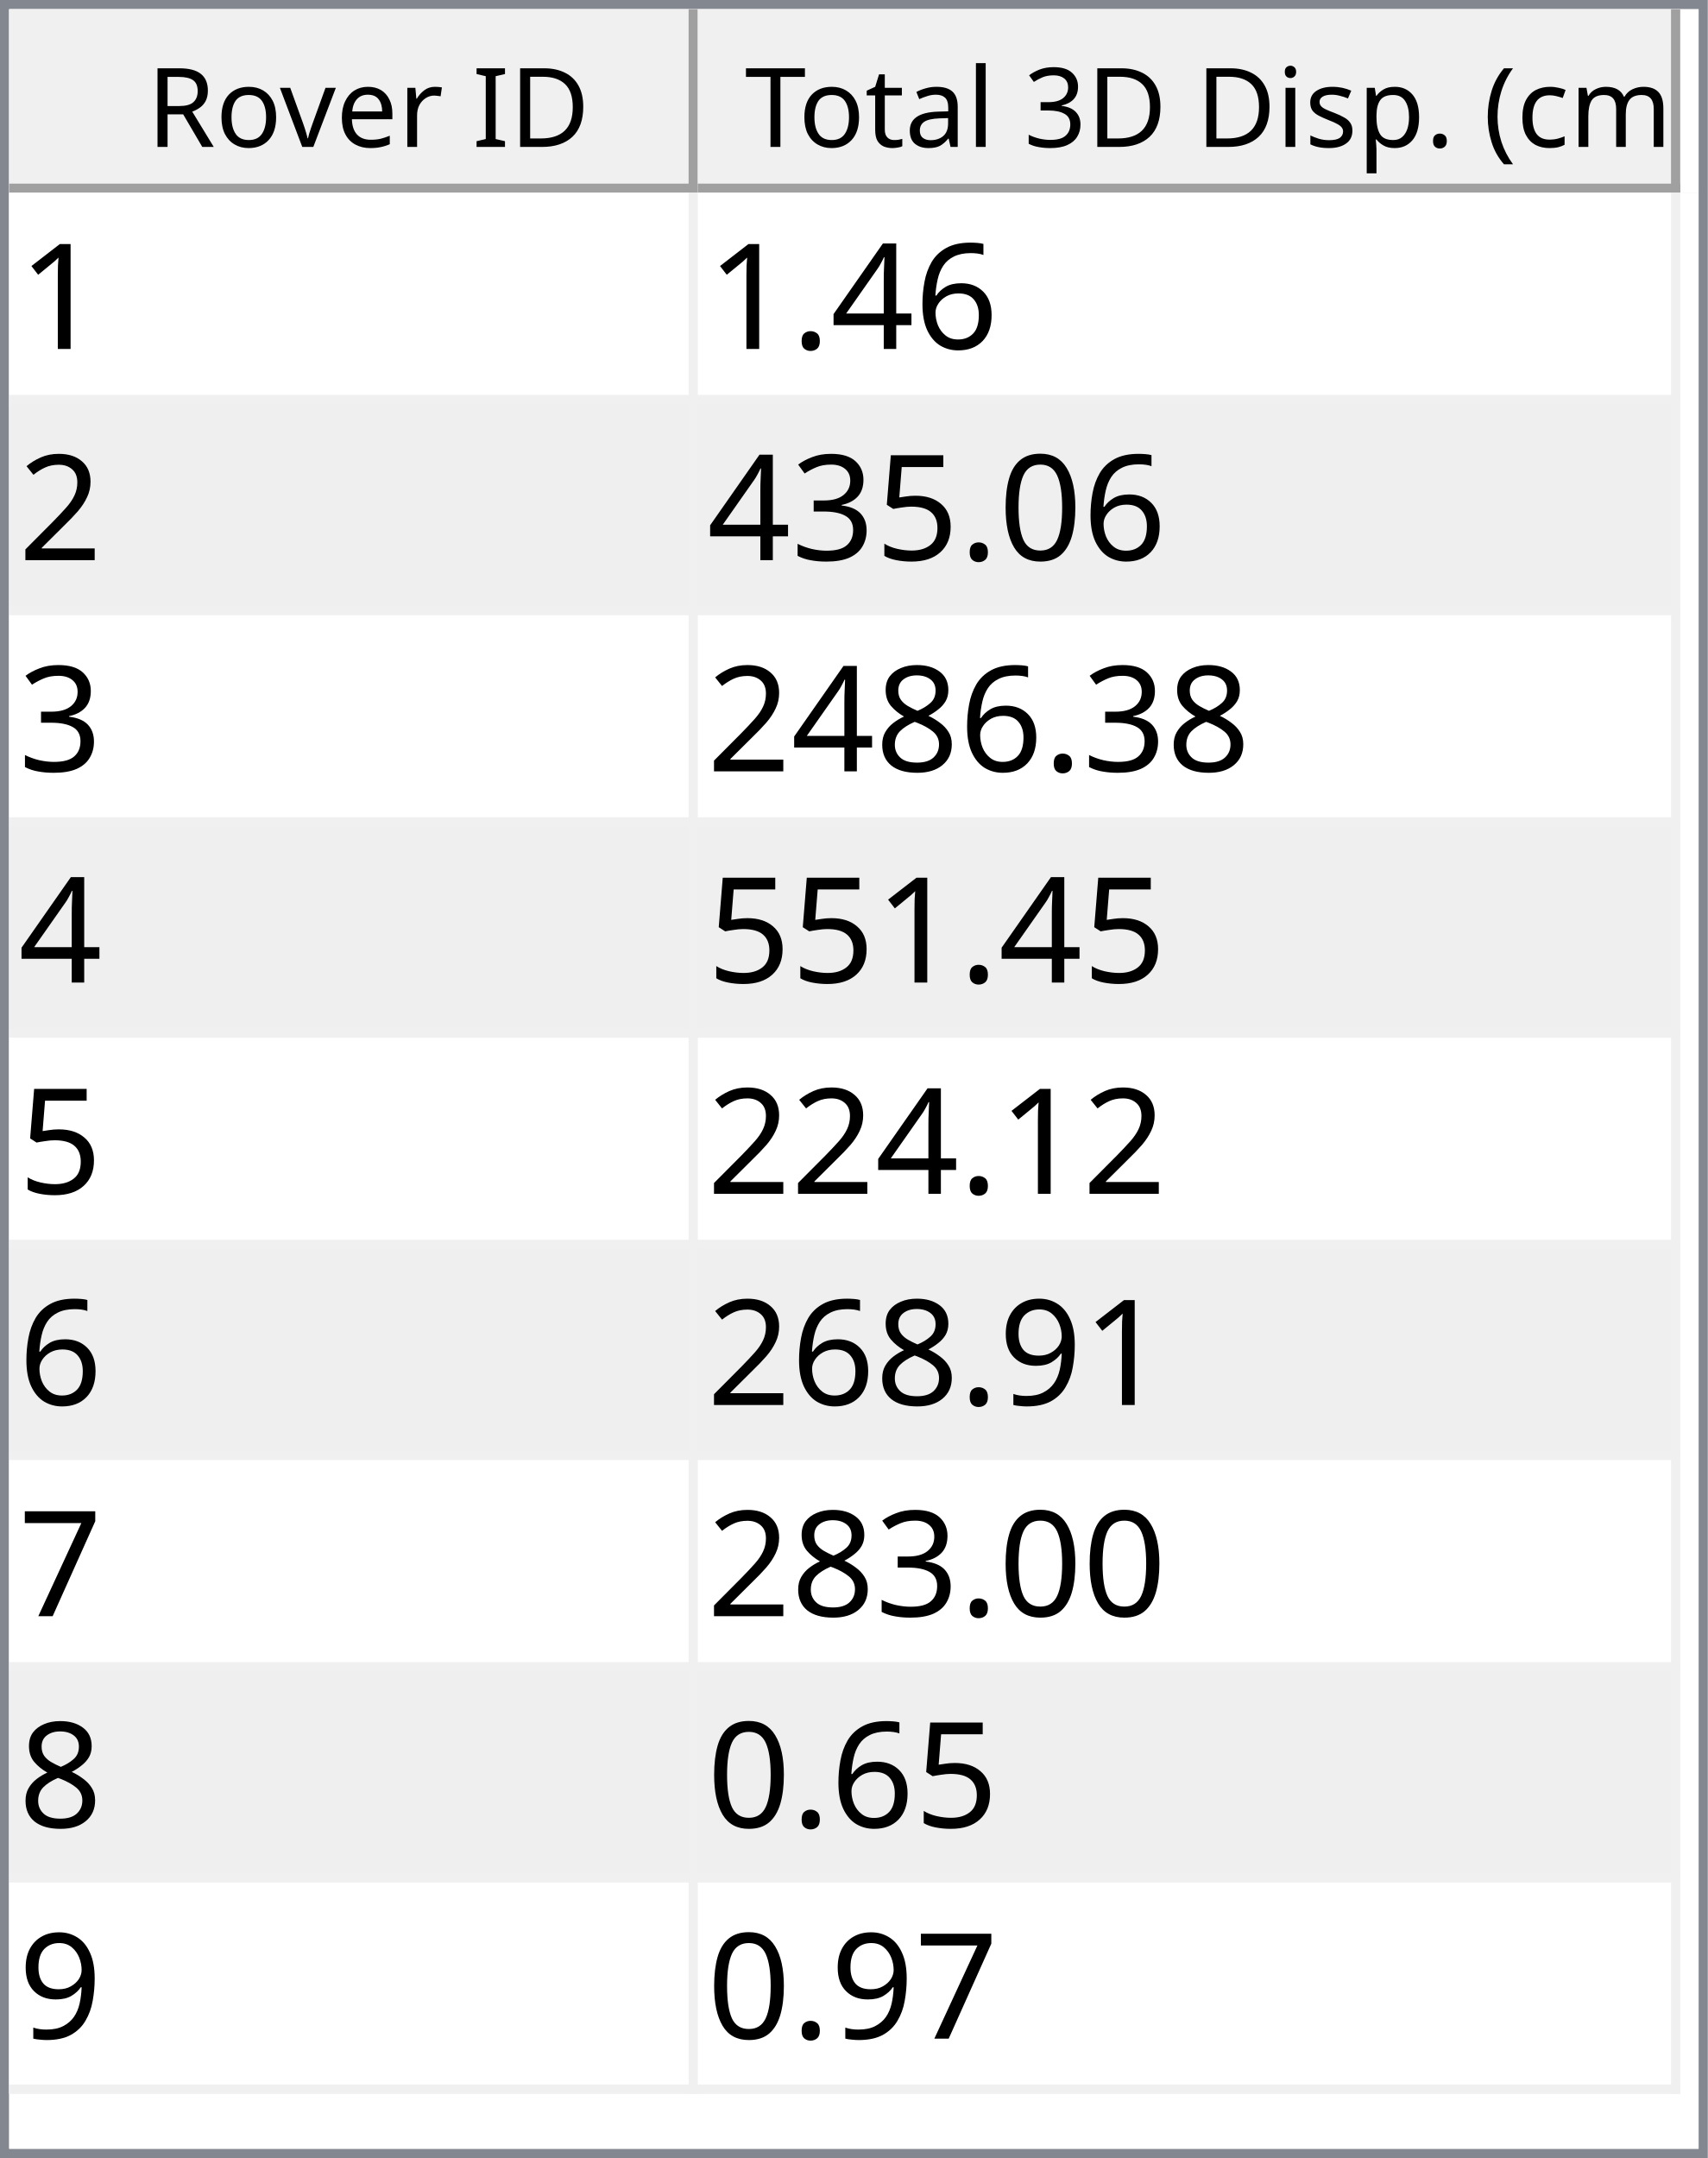
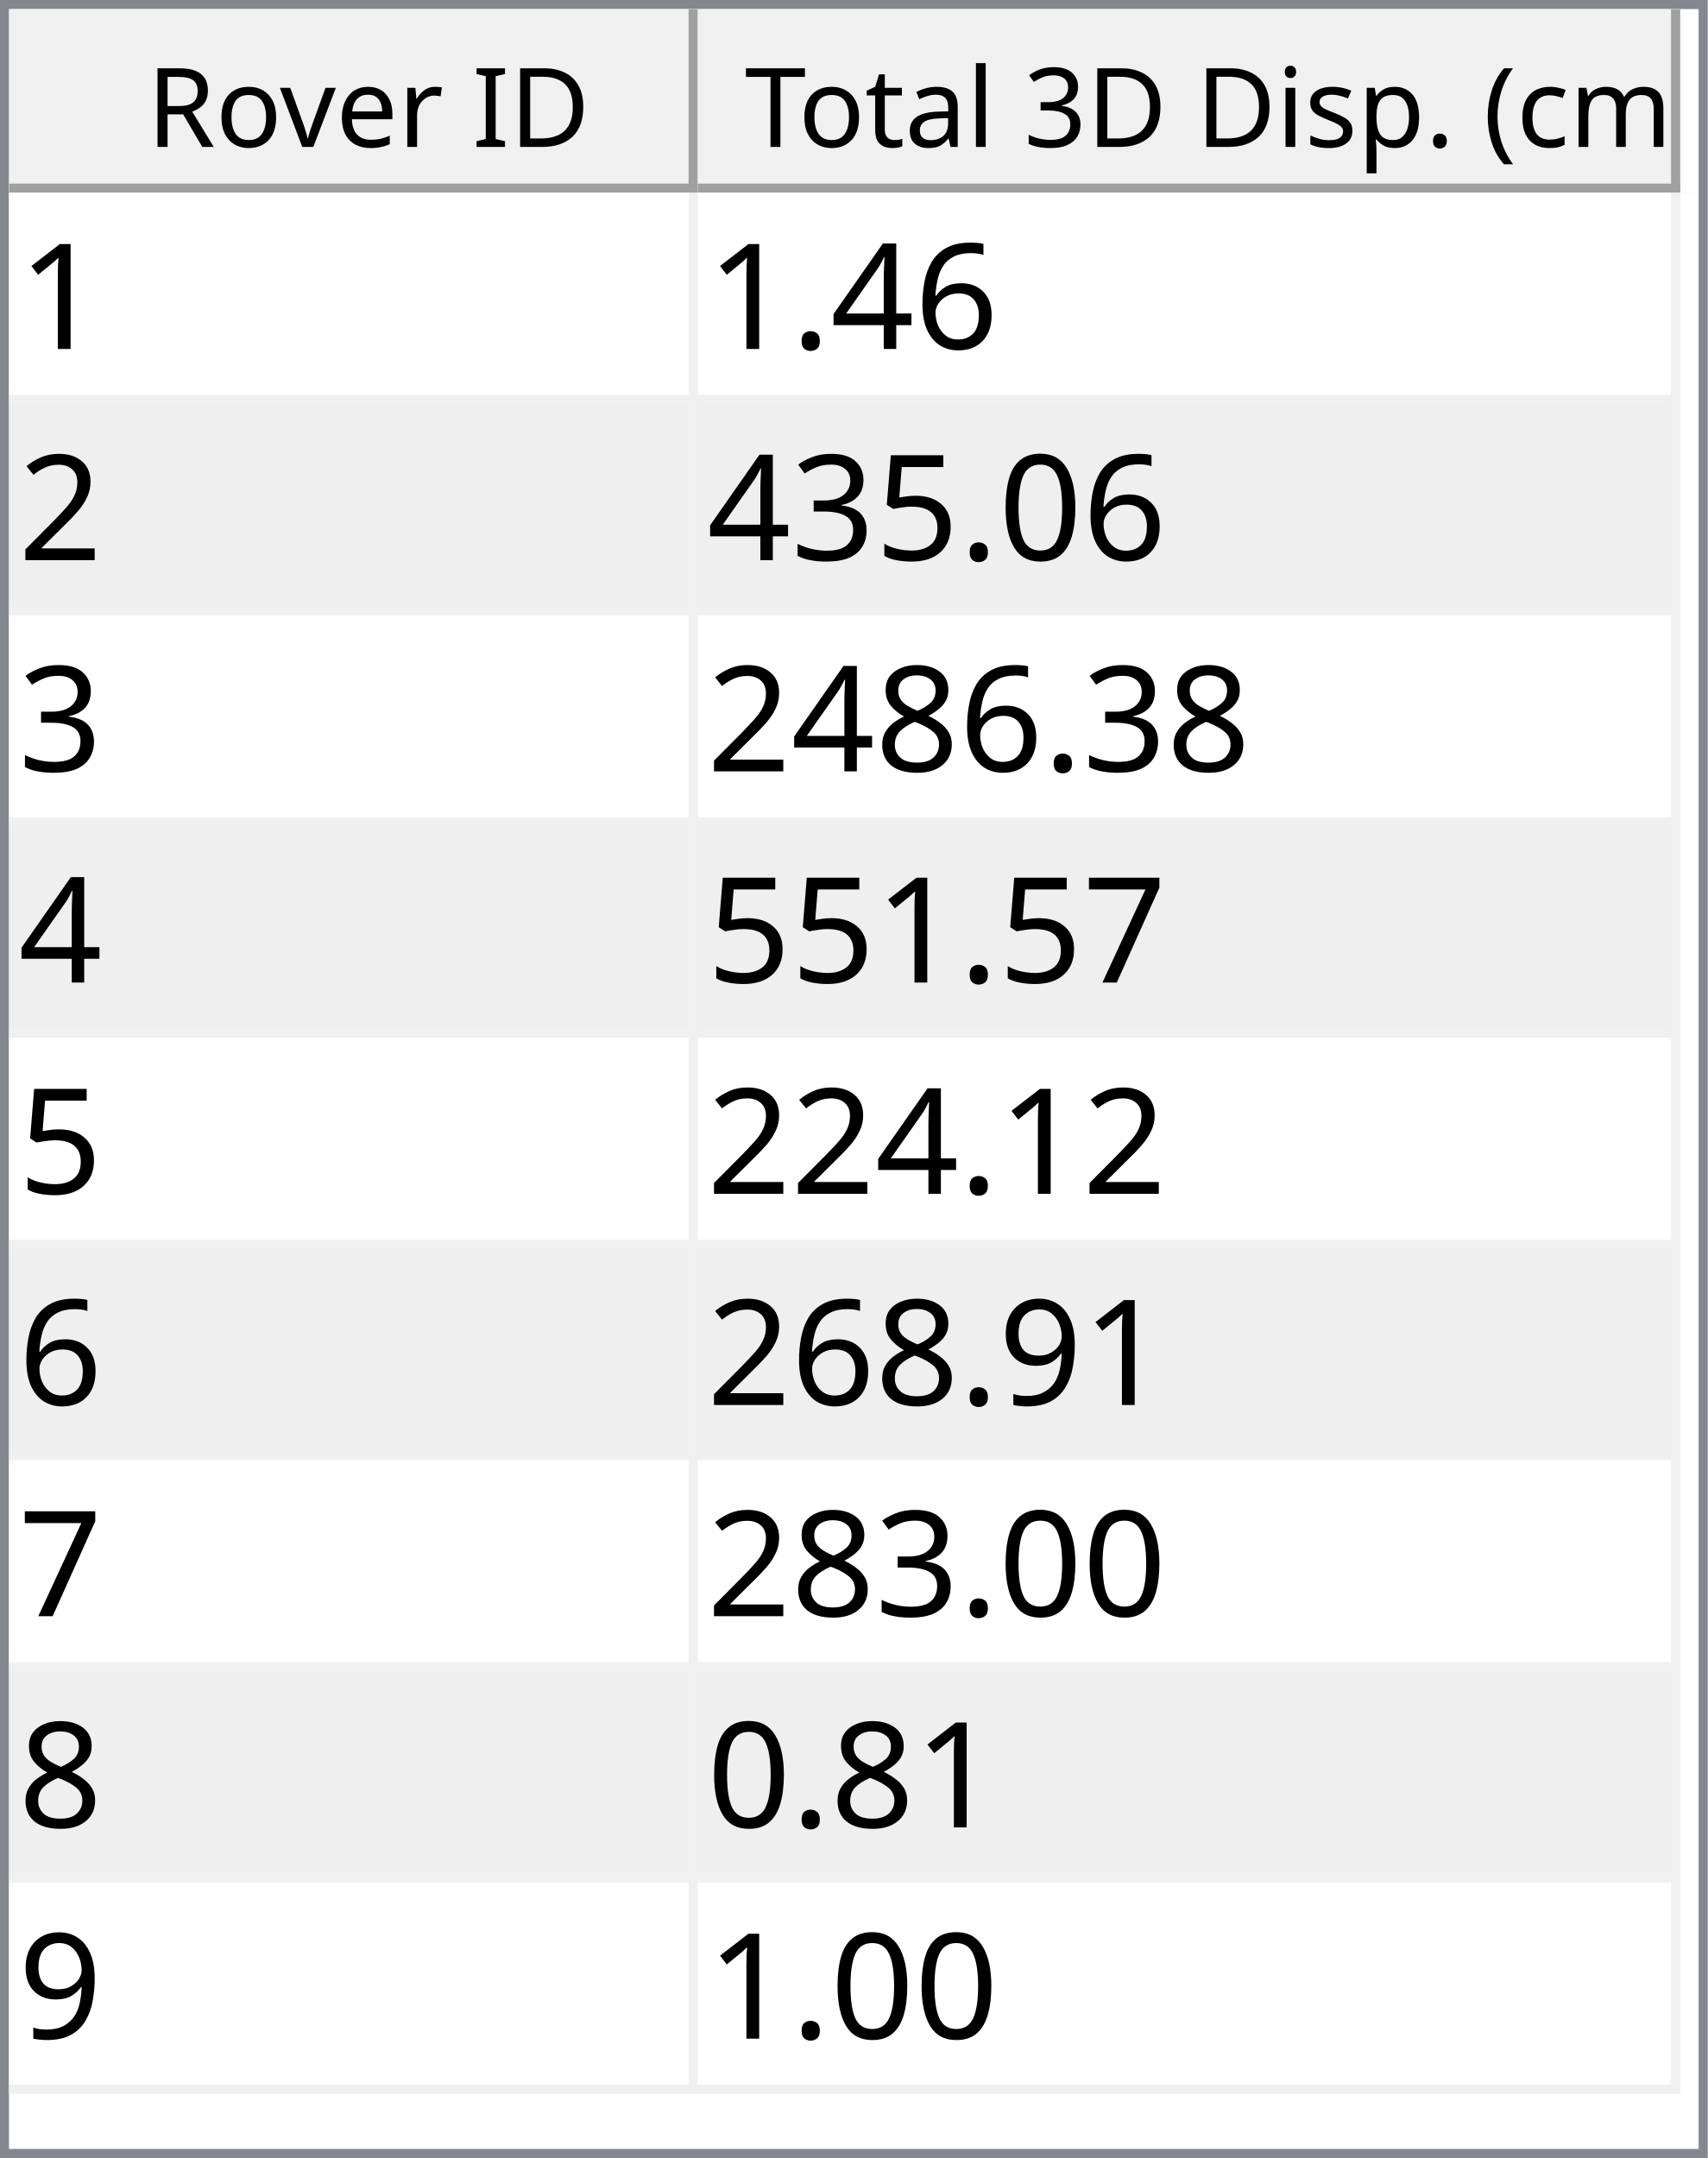
<svg xmlns="http://www.w3.org/2000/svg" style="fill-opacity:1; color-rendering:auto; color-interpolation:auto; text-rendering:auto; stroke:black; stroke-linecap:square; stroke-miterlimit:10; shape-rendering:auto; stroke-opacity:1; fill:black; stroke-dasharray:none; font-weight:normal; stroke-width:1; font-family:'Dialog'; font-style:normal; stroke-linejoin:miter; font-size:12px; stroke-dashoffset:0; image-rendering:auto;" width="186" height="235">
  <defs id="genericDefs" />
  <g>
    <defs id="defs1">
      <clipPath clipPathUnits="userSpaceOnUse" id="clipPath1">
        <path d="M0 0 L186 0 L186 235 L0 235 L0 0 Z" />
      </clipPath>
      <clipPath clipPathUnits="userSpaceOnUse" id="clipPath2">
        <path d="M0 0 L0 235 L186 235 L186 0 Z" />
      </clipPath>
      <clipPath clipPathUnits="userSpaceOnUse" id="clipPath3">
        <path d="M0 0 L0 20 L184 20 L184 0 Z" />
      </clipPath>
      <clipPath clipPathUnits="userSpaceOnUse" id="clipPath4">
        <path d="M0 0 L0 20 L75 20 L75 0 Z" />
      </clipPath>
      <clipPath clipPathUnits="userSpaceOnUse" id="clipPath5">
        <path d="M1 1 L1 19 L74 19 L74 1 Z" />
      </clipPath>
      <clipPath clipPathUnits="userSpaceOnUse" id="clipPath6">
        <path d="M0 0 L0 18 L73 18 L73 0 Z" />
      </clipPath>
      <clipPath clipPathUnits="userSpaceOnUse" id="clipPath7">
        <path d="M-0.5 -0.5 L-0.5 19.5 L74.5 19.5 L74.5 -0.5 Z" />
      </clipPath>
      <clipPath clipPathUnits="userSpaceOnUse" id="clipPath8">
        <path d="M0 0 L0 20 L107 20 L107 0 Z" />
      </clipPath>
      <clipPath clipPathUnits="userSpaceOnUse" id="clipPath9">
        <path d="M1 1 L1 19 L106 19 L106 1 Z" />
      </clipPath>
      <clipPath clipPathUnits="userSpaceOnUse" id="clipPath10">
        <path d="M0 0 L0 18 L105 18 L105 0 Z" />
      </clipPath>
      <clipPath clipPathUnits="userSpaceOnUse" id="clipPath11">
        <path d="M-0.5 -0.5 L-0.5 19.5 L106.5 19.5 L106.5 -0.5 Z" />
      </clipPath>
      <clipPath clipPathUnits="userSpaceOnUse" id="clipPath12">
        <path d="M0 0 L0 213 L184 213 L184 0 Z" />
      </clipPath>
      <clipPath clipPathUnits="userSpaceOnUse" id="clipPath13">
        <path d="M0 0 L0 207 L182 207 L182 0 Z" />
      </clipPath>
      <clipPath clipPathUnits="userSpaceOnUse" id="clipPath14">
        <path d="M-0.5 -0.5 L-0.5 206.5 L181.5 206.5 L181.5 -0.5 Z" />
      </clipPath>
      <clipPath clipPathUnits="userSpaceOnUse" id="clipPath15">
        <path d="M0 0 L0 22 L74 22 L74 0 Z" />
      </clipPath>
      <clipPath clipPathUnits="userSpaceOnUse" id="clipPath16">
        <path d="M0 0 L0 22 L106 22 L106 0 Z" />
      </clipPath>
      <font horiz-adv-x="64.551" id="font1">
        <font-face ascent="107.91" descent="25.098" units-per-em="100" style="font-style:normal; font-family:Segoe UI; font-weight:normal;" />
        <missing-glyph horiz-adv-x="64.551" d="M8.109 0 L8.109 68.266 L56.453 68.266 L56.453 0 L8.109 0 ZM15.328 7.234 L49.219 7.234 L49.219 61.031 L15.328 61.031 L15.328 7.234 Z" />
        <glyph unicode="D" horiz-adv-x="70.117" d="M9.188 0 L9.188 70.016 L28.516 70.016 Q65.531 70.016 65.531 35.891 Q65.531 19.672 55.25 9.836 Q44.969 0 27.734 0 L9.188 0 ZM17.391 62.594 L17.391 7.422 L27.828 7.422 Q41.609 7.422 49.273 14.797 Q56.938 22.172 56.938 35.688 Q56.938 62.594 28.328 62.594 L17.391 62.594 Z" />
        <glyph unicode="I" horiz-adv-x="26.611" d="M17.391 0 L9.188 0 L9.188 70.016 L17.391 70.016 L17.391 0 Z" />
        <glyph unicode=" " horiz-adv-x="27.393" d="" />
        <glyph unicode="r" horiz-adv-x="34.766" d="M34.188 41.891 Q32.078 43.5 28.125 43.5 Q23 43.5 19.555 38.672 Q16.109 33.844 16.109 25.484 L16.109 0 L8.109 0 L8.109 50 L16.109 50 L16.109 39.703 L16.312 39.703 Q18.016 44.969 21.531 47.922 Q25.047 50.875 29.391 50.875 Q32.516 50.875 34.188 50.203 L34.188 41.891 Z" />
        <glyph unicode="e" horiz-adv-x="52.295" d="M48.297 23 L12.984 23 Q13.188 14.656 17.484 10.109 Q21.781 5.562 29.297 5.562 Q37.75 5.562 44.828 11.141 L44.828 3.609 Q38.234 -1.172 27.391 -1.172 Q16.797 -1.172 10.742 5.641 Q4.688 12.453 4.688 24.812 Q4.688 36.469 11.305 43.82 Q17.922 51.172 27.734 51.172 Q37.547 51.172 42.922 44.828 Q48.297 38.484 48.297 27.203 L48.297 23 ZM40.094 29.781 Q40.047 36.719 36.75 40.578 Q33.453 44.438 27.594 44.438 Q21.922 44.438 17.969 40.383 Q14.016 36.328 13.094 29.781 L40.094 29.781 Z" />
        <glyph unicode="v" horiz-adv-x="47.9" d="M47.406 50 L27.484 0 L19.625 0 L0.688 50 L9.469 50 L22.172 13.672 Q23.578 9.672 23.922 6.688 L24.125 6.688 Q24.609 10.453 25.688 13.484 L38.969 50 L47.406 50 Z" />
        <glyph unicode="o" horiz-adv-x="58.594" d="M29 -1.172 Q17.922 -1.172 11.305 5.836 Q4.688 12.844 4.688 24.422 Q4.688 37.016 11.57 44.094 Q18.453 51.172 30.172 51.172 Q41.359 51.172 47.633 44.289 Q53.906 37.406 53.906 25.203 Q53.906 13.234 47.141 6.031 Q40.375 -1.172 29 -1.172 ZM29.594 44.438 Q21.875 44.438 17.383 39.188 Q12.891 33.938 12.891 24.703 Q12.891 15.828 17.43 10.695 Q21.969 5.562 29.594 5.562 Q37.359 5.562 41.531 10.594 Q45.703 15.625 45.703 24.906 Q45.703 34.281 41.531 39.359 Q37.359 44.438 29.594 44.438 Z" />
        <glyph unicode="R" horiz-adv-x="59.814" d="M59.375 0 L49.609 0 L37.891 19.625 Q36.281 22.359 34.766 24.289 Q33.25 26.219 31.664 27.438 Q30.078 28.656 28.25 29.219 Q26.422 29.781 24.125 29.781 L17.391 29.781 L17.391 0 L9.188 0 L9.188 70.016 L30.078 70.016 Q34.672 70.016 38.555 68.867 Q42.438 67.719 45.289 65.375 Q48.141 63.031 49.758 59.547 Q51.375 56.062 51.375 51.375 Q51.375 47.703 50.273 44.656 Q49.172 41.609 47.148 39.211 Q45.125 36.812 42.266 35.133 Q39.406 33.453 35.844 32.516 L35.844 32.328 Q37.594 31.547 38.891 30.547 Q40.188 29.547 41.359 28.18 Q42.531 26.812 43.68 25.078 Q44.828 23.344 46.234 21.047 L59.375 0 ZM17.391 62.594 L17.391 37.203 L28.516 37.203 Q31.594 37.203 34.203 38.133 Q36.812 39.062 38.719 40.797 Q40.625 42.531 41.703 45.047 Q42.781 47.562 42.781 50.688 Q42.781 56.297 39.141 59.445 Q35.5 62.594 28.609 62.594 L17.391 62.594 Z" />
        <glyph unicode=")" horiz-adv-x="30.176" d="M8.297 -15.922 L1.172 -15.922 Q16.406 2.344 16.406 26.812 Q16.406 51.469 1.078 70.016 L8.297 70.016 Q23.531 52.156 23.531 26.703 Q23.531 1.375 8.297 -15.922 Z" />
        <glyph unicode="m" horiz-adv-x="86.133" d="M79.109 0 L71.094 0 L71.094 28.719 Q71.094 37.016 68.531 40.727 Q65.969 44.438 59.906 44.438 Q54.781 44.438 51.195 39.75 Q47.609 35.062 47.609 28.516 L47.609 0 L39.594 0 L39.594 29.688 Q39.594 44.438 28.219 44.438 Q22.953 44.438 19.531 40.016 Q16.109 35.594 16.109 28.516 L16.109 0 L8.109 0 L8.109 50 L16.109 50 L16.109 42.094 L16.312 42.094 Q21.625 51.172 31.844 51.172 Q36.969 51.172 40.773 48.312 Q44.578 45.453 46 40.828 Q51.562 51.172 62.594 51.172 Q79.109 51.172 79.109 30.812 L79.109 0 Z" />
        <glyph unicode="c" horiz-adv-x="46.191" d="M42.188 2.297 Q36.422 -1.172 28.516 -1.172 Q17.828 -1.172 11.258 5.789 Q4.688 12.75 4.688 23.828 Q4.688 36.188 11.766 43.68 Q18.844 51.172 30.672 51.172 Q37.25 51.172 42.281 48.734 L42.281 40.531 Q36.719 44.438 30.375 44.438 Q22.703 44.438 17.797 38.945 Q12.891 33.453 12.891 24.516 Q12.891 15.719 17.508 10.641 Q22.125 5.562 29.891 5.562 Q36.422 5.562 42.188 9.906 L42.188 2.297 Z" />
        <glyph unicode="(" horiz-adv-x="30.176" d="M29.109 -15.922 L21.969 -15.922 Q6.844 1.375 6.844 26.703 Q6.844 52.156 21.969 70.016 L29.203 70.016 Q13.875 51.469 13.875 26.812 Q13.875 2.344 29.109 -15.922 Z" />
        <glyph unicode="." horiz-adv-x="21.68" d="M10.891 -1.078 Q8.641 -1.078 7.055 0.539 Q5.469 2.156 5.469 4.391 Q5.469 6.641 7.055 8.273 Q8.641 9.906 10.891 9.906 Q13.188 9.906 14.797 8.273 Q16.406 6.641 16.406 4.391 Q16.406 2.156 14.797 0.539 Q13.188 -1.078 10.891 -1.078 Z" />
        <glyph unicode="p" horiz-adv-x="58.789" d="M16.312 7.234 L16.109 7.234 L16.109 -23 L8.109 -23 L8.109 50 L16.109 50 L16.109 41.219 L16.312 41.219 Q22.219 51.172 33.594 51.172 Q43.266 51.172 48.688 44.461 Q54.109 37.75 54.109 26.469 Q54.109 13.922 48 6.375 Q41.891 -1.172 31.297 -1.172 Q21.578 -1.172 16.312 7.234 ZM16.109 27.391 L16.109 20.406 Q16.109 14.203 20.141 9.883 Q24.172 5.562 30.375 5.562 Q37.641 5.562 41.773 11.133 Q45.906 16.703 45.906 26.609 Q45.906 34.969 42.047 39.703 Q38.188 44.438 31.594 44.438 Q24.609 44.438 20.359 39.578 Q16.109 34.719 16.109 27.391 Z" />
        <glyph unicode="s" horiz-adv-x="42.432" d="M5.078 1.812 L5.078 10.406 Q11.625 5.562 19.484 5.562 Q30.031 5.562 30.031 12.594 Q30.031 14.594 29.125 15.992 Q28.219 17.391 26.68 18.461 Q25.141 19.531 23.07 20.383 Q21 21.234 18.609 22.172 Q15.281 23.484 12.766 24.828 Q10.25 26.172 8.57 27.859 Q6.891 29.547 6.031 31.695 Q5.172 33.844 5.172 36.719 Q5.172 40.234 6.789 42.945 Q8.406 45.656 11.086 47.484 Q13.766 49.312 17.211 50.242 Q20.656 51.172 24.312 51.172 Q30.812 51.172 35.938 48.922 L35.938 40.828 Q30.422 44.438 23.25 44.438 Q21 44.438 19.195 43.922 Q17.391 43.406 16.094 42.477 Q14.797 41.547 14.086 40.258 Q13.375 38.969 13.375 37.406 Q13.375 35.453 14.086 34.133 Q14.797 32.812 16.164 31.789 Q17.531 30.766 19.484 29.938 Q21.438 29.109 23.922 28.125 Q27.25 26.859 29.883 25.516 Q32.516 24.172 34.375 22.484 Q36.234 20.797 37.234 18.602 Q38.234 16.406 38.234 13.375 Q38.234 9.672 36.602 6.938 Q34.969 4.203 32.234 2.398 Q29.5 0.594 25.93 -0.289 Q22.359 -1.172 18.453 -1.172 Q10.75 -1.172 5.078 1.812 Z" />
        <glyph unicode="i" horiz-adv-x="24.219" d="M12.203 62.703 Q10.062 62.703 8.547 64.164 Q7.031 65.625 7.031 67.875 Q7.031 70.125 8.547 71.609 Q10.062 73.094 12.203 73.094 Q14.406 73.094 15.945 71.609 Q17.484 70.125 17.484 67.875 Q17.484 65.719 15.945 64.211 Q14.406 62.703 12.203 62.703 ZM16.109 0 L8.109 0 L8.109 50 L16.109 50 L16.109 0 Z" />
        <glyph unicode="3" horiz-adv-x="53.906" d="M46.531 19.828 Q46.531 15.094 44.75 11.211 Q42.969 7.328 39.719 4.57 Q36.469 1.812 31.93 0.297 Q27.391 -1.219 21.922 -1.219 Q11.922 -1.219 6 2.594 L6 11.188 Q13.094 5.609 22.219 5.609 Q25.875 5.609 28.828 6.539 Q31.781 7.469 33.906 9.227 Q36.031 10.984 37.18 13.477 Q38.328 15.969 38.328 19.094 Q38.328 32.812 18.797 32.812 L12.984 32.812 L12.984 39.594 L18.5 39.594 Q35.797 39.594 35.797 52.484 Q35.797 64.406 22.609 64.406 Q15.188 64.406 8.688 59.422 L8.688 67.188 Q15.375 71.188 24.609 71.188 Q29 71.188 32.57 69.969 Q36.141 68.75 38.68 66.555 Q41.219 64.359 42.609 61.281 Q44 58.203 44 54.5 Q44 40.672 30.031 36.719 L30.031 36.531 Q33.594 36.141 36.625 34.797 Q39.656 33.453 41.852 31.305 Q44.047 29.156 45.289 26.25 Q46.531 23.344 46.531 19.828 Z" />
        <glyph unicode="l" horiz-adv-x="24.219" d="M16.109 0 L8.109 0 L8.109 74.031 L16.109 74.031 L16.109 0 Z" />
        <glyph unicode="a" horiz-adv-x="50.879" d="M43.891 0 L35.891 0 L35.891 7.812 L35.688 7.812 Q30.469 -1.172 20.312 -1.172 Q12.844 -1.172 8.617 2.781 Q4.391 6.734 4.391 13.281 Q4.391 27.297 20.906 29.594 L35.891 31.688 Q35.891 44.438 25.594 44.438 Q16.547 44.438 9.281 38.281 L9.281 46.484 Q16.656 51.172 26.266 51.172 Q43.891 51.172 43.891 32.516 L43.891 0 ZM35.891 25.297 L23.828 23.641 Q18.266 22.859 15.43 20.875 Q12.594 18.891 12.594 13.875 Q12.594 10.203 15.211 7.883 Q17.828 5.562 22.172 5.562 Q28.125 5.562 32.008 9.742 Q35.891 13.922 35.891 20.312 L35.891 25.297 Z" />
        <glyph unicode="t" horiz-adv-x="33.887" d="M31.297 0.484 Q28.469 -1.078 23.828 -1.078 Q10.688 -1.078 10.688 13.578 L10.688 43.172 L2.094 43.172 L2.094 50 L10.688 50 L10.688 62.203 L18.703 64.797 L18.703 50 L31.297 50 L31.297 43.172 L18.703 43.172 L18.703 14.984 Q18.703 9.969 20.414 7.82 Q22.125 5.672 26.078 5.672 Q29.109 5.672 31.297 7.328 L31.297 0.484 Z" />
        <glyph unicode="T" horiz-adv-x="52.393" d="M50.594 62.594 L30.375 62.594 L30.375 0 L22.172 0 L22.172 62.594 L2 62.594 L2 70.016 L50.594 70.016 L50.594 62.594 Z" />
      </font>
      <font horiz-adv-x="75.0" id="font2">
        <font-face ascent="100.537" descent="21.973" units-per-em="100" style="font-style:normal; font-family:sans-serif; font-weight:normal;" />
        <missing-glyph horiz-adv-x="75.0" d="M12.5 0 L12.5 62.5 L62.5 62.5 L62.5 0 L12.5 0 ZM14.062 1.562 L60.938 1.562 L60.938 60.938 L14.062 60.938 L14.062 1.562 Z" />
        <glyph unicode="1" horiz-adv-x="55.615" d="M37.25 0 L28.469 0 L28.469 56 Q25.297 52.984 20.141 49.953 Q14.984 46.922 10.891 45.406 L10.891 53.906 Q18.266 57.375 23.781 62.305 Q29.297 67.234 31.594 71.875 L37.25 71.875 L37.25 0 Z" />
        <glyph unicode="6" horiz-adv-x="55.615" d="M49.75 54.047 L41.016 53.375 Q39.844 58.547 37.703 60.891 Q34.125 64.656 28.906 64.656 Q24.703 64.656 21.531 62.312 Q17.391 59.281 14.992 53.469 Q12.594 47.656 12.5 36.922 Q15.672 41.75 20.266 44.094 Q24.859 46.438 29.891 46.438 Q38.672 46.438 44.852 39.969 Q51.031 33.5 51.031 23.25 Q51.031 16.5 48.125 10.719 Q45.219 4.938 40.141 1.859 Q35.062 -1.219 28.609 -1.219 Q17.625 -1.219 10.695 6.859 Q3.766 14.938 3.766 33.5 Q3.766 54.25 11.422 63.672 Q18.109 71.875 29.438 71.875 Q37.891 71.875 43.289 67.141 Q48.688 62.406 49.75 54.047 ZM13.875 23.188 Q13.875 18.656 15.797 14.508 Q17.719 10.359 21.188 8.18 Q24.656 6 28.469 6 Q34.031 6 38.039 10.492 Q42.047 14.984 42.047 22.703 Q42.047 30.125 38.086 34.398 Q34.125 38.672 28.125 38.672 Q22.172 38.672 18.023 34.398 Q13.875 30.125 13.875 23.188 Z" />
        <glyph unicode="4" horiz-adv-x="55.615" d="M32.328 0 L32.328 17.141 L1.266 17.141 L1.266 25.203 L33.938 71.578 L41.109 71.578 L41.109 25.203 L50.781 25.203 L50.781 17.141 L41.109 17.141 L41.109 0 L32.328 0 ZM32.328 25.203 L32.328 57.469 L9.906 25.203 L32.328 25.203 Z" />
        <glyph unicode="." horiz-adv-x="27.783" d="M9.078 0 L9.078 10.016 L19.094 10.016 L19.094 0 L9.078 0 Z" />
        <glyph unicode="2" horiz-adv-x="55.615" d="M50.344 8.453 L50.344 0 L3.031 0 Q2.938 3.172 4.047 6.109 Q5.859 10.938 9.836 15.625 Q13.812 20.312 21.344 26.469 Q33.016 36.031 37.117 41.625 Q41.219 47.219 41.219 52.203 Q41.219 57.422 37.477 61.008 Q33.734 64.594 27.734 64.594 Q21.391 64.594 17.578 60.789 Q13.766 56.984 13.719 50.25 L4.688 51.172 Q5.609 61.281 11.664 66.578 Q17.719 71.875 27.938 71.875 Q38.234 71.875 44.242 66.164 Q50.25 60.453 50.25 52 Q50.25 47.703 48.492 43.555 Q46.734 39.406 42.656 34.812 Q38.578 30.219 29.109 22.219 Q21.188 15.578 18.945 13.211 Q16.703 10.844 15.234 8.453 L50.344 8.453 Z" />
        <glyph unicode="0" horiz-adv-x="55.615" d="M4.156 35.297 Q4.156 48 6.766 55.742 Q9.375 63.484 14.523 67.68 Q19.672 71.875 27.484 71.875 Q33.25 71.875 37.594 69.555 Q41.938 67.234 44.773 62.867 Q47.609 58.5 49.219 52.227 Q50.828 45.953 50.828 35.297 Q50.828 22.703 48.242 14.969 Q45.656 7.234 40.508 3.008 Q35.359 -1.219 27.484 -1.219 Q17.141 -1.219 11.234 6.203 Q4.156 15.141 4.156 35.297 ZM13.188 35.297 Q13.188 17.672 17.312 11.836 Q21.438 6 27.484 6 Q33.547 6 37.672 11.859 Q41.797 17.719 41.797 35.297 Q41.797 52.984 37.672 58.789 Q33.547 64.594 27.391 64.594 Q21.344 64.594 17.719 59.469 Q13.188 52.938 13.188 35.297 Z" />
        <glyph unicode="5" horiz-adv-x="55.615" d="M4.156 18.75 L13.375 19.531 Q14.406 12.797 18.141 9.398 Q21.875 6 27.156 6 Q33.5 6 37.891 10.789 Q42.281 15.578 42.281 23.484 Q42.281 31 38.062 35.352 Q33.844 39.703 27 39.703 Q22.75 39.703 19.336 37.773 Q15.922 35.844 13.969 32.766 L5.719 33.844 L12.641 70.609 L48.25 70.609 L48.25 62.203 L19.672 62.203 L15.828 42.969 Q22.266 47.469 29.344 47.469 Q38.719 47.469 45.164 40.969 Q51.609 34.469 51.609 24.266 Q51.609 14.547 45.953 7.469 Q39.062 -1.219 27.156 -1.219 Q17.391 -1.219 11.211 4.25 Q5.031 9.719 4.156 18.75 Z" />
        <glyph unicode="3" horiz-adv-x="55.615" d="M4.203 18.891 L12.984 20.062 Q14.5 12.594 18.141 9.297 Q21.781 6 27 6 Q33.203 6 37.477 10.297 Q41.75 14.594 41.75 20.953 Q41.75 27 37.797 30.93 Q33.844 34.859 27.734 34.859 Q25.25 34.859 21.531 33.891 L22.516 41.609 Q23.391 41.5 23.922 41.5 Q29.547 41.5 34.039 44.43 Q38.531 47.359 38.531 53.469 Q38.531 58.297 35.258 61.477 Q31.984 64.656 26.812 64.656 Q21.688 64.656 18.266 61.43 Q14.844 58.203 13.875 51.766 L5.078 53.328 Q6.688 62.156 12.398 67.016 Q18.109 71.875 26.609 71.875 Q32.469 71.875 37.398 69.359 Q42.328 66.844 44.945 62.5 Q47.562 58.156 47.562 53.266 Q47.562 48.641 45.07 44.828 Q42.578 41.016 37.703 38.766 Q44.047 37.312 47.562 32.695 Q51.078 28.078 51.078 21.141 Q51.078 11.766 44.242 5.25 Q37.406 -1.266 26.953 -1.266 Q17.531 -1.266 11.305 4.352 Q5.078 9.969 4.203 18.891 Z" />
        <glyph unicode="8" horiz-adv-x="55.615" d="M17.672 38.812 Q12.203 40.828 9.57 44.539 Q6.938 48.25 6.938 53.422 Q6.938 61.234 12.555 66.555 Q18.172 71.875 27.484 71.875 Q36.859 71.875 42.578 66.43 Q48.297 60.984 48.297 53.172 Q48.297 48.188 45.68 44.508 Q43.062 40.828 37.75 38.812 Q44.344 36.672 47.781 31.883 Q51.219 27.094 51.219 20.453 Q51.219 11.281 44.727 5.031 Q38.234 -1.219 27.641 -1.219 Q17.047 -1.219 10.547 5.055 Q4.047 11.328 4.047 20.703 Q4.047 27.688 7.594 32.398 Q11.141 37.109 17.672 38.812 ZM15.922 53.719 Q15.922 48.641 19.195 45.414 Q22.469 42.188 27.688 42.188 Q32.766 42.188 36.016 45.383 Q39.266 48.578 39.266 53.219 Q39.266 58.062 35.914 61.359 Q32.562 64.656 27.594 64.656 Q22.562 64.656 19.242 61.43 Q15.922 58.203 15.922 53.719 ZM13.094 20.656 Q13.094 16.891 14.875 13.375 Q16.656 9.859 20.172 7.93 Q23.688 6 27.734 6 Q34.031 6 38.133 10.055 Q42.234 14.109 42.234 20.359 Q42.234 26.703 38.016 30.859 Q33.797 35.016 27.438 35.016 Q21.234 35.016 17.164 30.914 Q13.094 26.812 13.094 20.656 Z" />
+         <glyph unicode="7" horiz-adv-x="55.615" d="M4.734 62.203 L4.734 70.656 L51.078 70.656 L51.078 63.812 Q44.234 56.547 37.523 44.484 Q30.812 32.422 27.156 19.672 Q24.516 10.688 23.781 0 L14.75 0 Q14.891 8.453 18.062 20.414 Q21.234 32.375 27.172 43.484 Q33.109 54.594 39.797 62.203 L4.734 62.203 Z" />
        <glyph unicode="9" horiz-adv-x="55.615" d="M5.469 16.547 L13.922 17.328 Q14.984 11.375 18.016 8.688 Q21.047 6 25.781 6 Q29.828 6 32.883 7.859 Q35.938 9.719 37.891 12.82 Q39.844 15.922 41.164 21.195 Q42.484 26.469 42.484 31.938 Q42.484 32.516 42.438 33.688 Q39.797 29.5 35.234 26.883 Q30.672 24.266 25.344 24.266 Q16.453 24.266 10.305 30.711 Q4.156 37.156 4.156 47.703 Q4.156 58.594 10.578 65.234 Q17 71.875 26.656 71.875 Q33.641 71.875 39.43 68.117 Q45.219 64.359 48.219 57.398 Q51.219 50.438 51.219 37.25 Q51.219 23.531 48.242 15.406 Q45.266 7.281 39.383 3.031 Q33.5 -1.219 25.594 -1.219 Q17.188 -1.219 11.867 3.445 Q6.547 8.109 5.469 16.547 ZM41.453 48.141 Q41.453 55.719 37.43 60.156 Q33.406 64.594 27.734 64.594 Q21.875 64.594 17.531 59.812 Q13.188 55.031 13.188 47.406 Q13.188 40.578 17.312 36.305 Q21.438 32.031 27.484 32.031 Q33.594 32.031 37.523 36.305 Q41.453 40.578 41.453 48.141 Z" />
-         <glyph unicode="7" horiz-adv-x="55.615" d="M4.734 62.203 L4.734 70.656 L51.078 70.656 L51.078 63.812 Q44.234 56.547 37.523 44.484 Q30.812 32.422 27.156 19.672 Q24.516 10.688 23.781 0 L14.75 0 Q14.891 8.453 18.062 20.414 Q21.234 32.375 27.172 43.484 Q33.109 54.594 39.797 62.203 L4.734 62.203 Z" />
      </font>
    </defs>
    <g style="fill:white; stroke:white;">
      <rect x="0" y="0" width="186" style="clip-path:url(#clipPath1); stroke:none;" height="235" />
    </g>
    <g style="fill:white; text-rendering:optimizeSpeed; color-rendering:optimizeSpeed; image-rendering:optimizeSpeed; shape-rendering:crispEdges; stroke:white; color-interpolation:sRGB;">
      <rect x="0" width="186" height="235" y="0" style="stroke:none;" />
      <path style="stroke:none;" d="M0 235 L186 235 L186 0 L0 0 Z" />
    </g>
    <g style="fill:rgb(240,240,240); font-family:'Segoe UI'; stroke:rgb(240,240,240);">
      <rect x="0" y="0" width="186" style="clip-path:url(#clipPath2); stroke:none;" height="235" />
    </g>
    <g style="fill:rgb(130,135,144); font-family:'Segoe UI'; stroke:rgb(130,135,144);">
      <path d="M0 0 L186 0 L186 235 L0 235 L0 0 ZM1 1 L185 1 L185 234 L1 234 L1 1 Z" style="fill-rule:evenodd; clip-path:url(#clipPath2); stroke:none;" />
    </g>
    <g style="fill:white; font-family:'Segoe UI'; stroke:white;" transform="translate(1,1)">
      <rect x="0" y="0" width="184" style="clip-path:url(#clipPath3); stroke:none;" height="20" />
    </g>
    <g style="fill:rgb(240,240,240); font-family:'Segoe UI'; stroke:rgb(240,240,240);" transform="translate(1,1)">
      <rect x="0" y="0" width="75" style="clip-path:url(#clipPath4); stroke:none;" height="20" />
    </g>
    <g style="font-family:'Segoe UI';" transform="translate(2,2)">
      <text x="14" xml:space="preserve" y="14" style="clip-path:url(#clipPath6); stroke:none;">Rover ID</text>
    </g>
    <g style="fill:rgb(160,160,160); font-family:'Segoe UI'; stroke:rgb(160,160,160); stroke-linejoin:bevel;" transform="translate(1.5,1.5)">
      <line x1="74" x2="74" y1="0" style="fill:none; clip-path:url(#clipPath7);" y2="19" />
    </g>
    <g style="fill:rgb(160,160,160); font-family:'Segoe UI'; stroke:rgb(160,160,160); stroke-linejoin:bevel;" transform="matrix(1,0,0,1,1,1) translate(0.5,0.5)">
      <line x1="0" x2="74" y1="19" style="fill:none; clip-path:url(#clipPath7);" y2="19" />
    </g>
    <g style="fill:rgb(240,240,240); font-family:'Segoe UI'; stroke:rgb(240,240,240);" transform="translate(76,1)">
      <rect x="0" y="0" width="107" style="clip-path:url(#clipPath8); stroke:none;" height="20" />
    </g>
    <g style="font-family:'Segoe UI';" transform="translate(77,2)">
      <text x="1" xml:space="preserve" y="14" style="clip-path:url(#clipPath10); stroke:none;"> Total 3D Disp. (cm)</text>
    </g>
    <g style="fill:rgb(160,160,160); font-family:'Segoe UI'; stroke:rgb(160,160,160); stroke-linejoin:bevel;" transform="translate(76.5,1.5)">
      <line x1="106" x2="106" y1="0" style="fill:none; clip-path:url(#clipPath11);" y2="19" />
    </g>
    <g style="fill:rgb(160,160,160); font-family:'Segoe UI'; stroke:rgb(160,160,160); stroke-linejoin:bevel;" transform="matrix(1,0,0,1,76,1) translate(0.5,0.5)">
      <line x1="0" x2="106" y1="19" style="fill:none; clip-path:url(#clipPath11);" y2="19" />
    </g>
    <g style="fill:white; font-family:'Segoe UI'; stroke:white;" transform="translate(1,21)">
      <rect x="0" y="0" width="184" style="clip-path:url(#clipPath12); stroke:none;" height="213" />
    </g>
    <g style="fill:rgb(240,240,240); font-size:16px; font-family:sans-serif; stroke:rgb(240,240,240);" transform="translate(1,21)">
      <rect x="0" y="0" width="182" style="clip-path:url(#clipPath13); stroke:none;" height="207" />
      <line transform="translate(0.5,0.5)" x1="0" x2="181" y1="22" style="clip-path:url(#clipPath14); fill:none; stroke-linejoin:bevel;" y2="22" />
    </g>
    <g transform="matrix(1,0,0,1,1,21) translate(0.5,0.5)" style="fill:rgb(240,240,240); font-size:16px; font-family:sans-serif; stroke:rgb(240,240,240); stroke-linejoin:bevel;">
      <line x1="0" x2="181" y1="45" style="fill:none; clip-path:url(#clipPath14);" y2="45" />
    </g>
    <g transform="matrix(1,0,0,1,1,21) translate(0.5,0.5)" style="fill:rgb(240,240,240); font-size:16px; font-family:sans-serif; stroke:rgb(240,240,240); stroke-linejoin:bevel;">
      <line x1="0" x2="181" y1="68" style="fill:none; clip-path:url(#clipPath14);" y2="68" />
    </g>
    <g transform="matrix(1,0,0,1,1,21) translate(0.5,0.5)" style="fill:rgb(240,240,240); font-size:16px; font-family:sans-serif; stroke:rgb(240,240,240); stroke-linejoin:bevel;">
      <line x1="0" x2="181" y1="91" style="fill:none; clip-path:url(#clipPath14);" y2="91" />
    </g>
    <g transform="matrix(1,0,0,1,1,21) translate(0.5,0.5)" style="fill:rgb(240,240,240); font-size:16px; font-family:sans-serif; stroke:rgb(240,240,240); stroke-linejoin:bevel;">
      <line x1="0" x2="181" y1="114" style="fill:none; clip-path:url(#clipPath14);" y2="114" />
    </g>
    <g transform="matrix(1,0,0,1,1,21) translate(0.5,0.5)" style="fill:rgb(240,240,240); font-size:16px; font-family:sans-serif; stroke:rgb(240,240,240); stroke-linejoin:bevel;">
      <line x1="0" x2="181" y1="137" style="fill:none; clip-path:url(#clipPath14);" y2="137" />
    </g>
    <g transform="matrix(1,0,0,1,1,21) translate(0.5,0.5)" style="fill:rgb(240,240,240); font-size:16px; font-family:sans-serif; stroke:rgb(240,240,240); stroke-linejoin:bevel;">
      <line x1="0" x2="181" y1="160" style="fill:none; clip-path:url(#clipPath14);" y2="160" />
    </g>
    <g transform="matrix(1,0,0,1,1,21) translate(0.5,0.5)" style="fill:rgb(240,240,240); font-size:16px; font-family:sans-serif; stroke:rgb(240,240,240); stroke-linejoin:bevel;">
      <line x1="0" x2="181" y1="183" style="fill:none; clip-path:url(#clipPath14);" y2="183" />
    </g>
    <g transform="matrix(1,0,0,1,1,21) translate(0.5,0.5)" style="fill:rgb(240,240,240); font-size:16px; font-family:sans-serif; stroke:rgb(240,240,240); stroke-linejoin:bevel;">
      <line x1="0" x2="181" y1="206" style="fill:none; clip-path:url(#clipPath14);" y2="206" />
    </g>
    <g transform="matrix(1,0,0,1,1,21) translate(0.5,0.5)" style="fill:rgb(240,240,240); font-size:16px; font-family:sans-serif; stroke:rgb(240,240,240); stroke-linejoin:bevel;">
      <line x1="74" x2="74" y1="0" style="fill:none; clip-path:url(#clipPath14);" y2="206" />
    </g>
    <g transform="matrix(1,0,0,1,1,21) translate(0.5,0.5)" style="fill:rgb(240,240,240); font-size:16px; font-family:sans-serif; stroke:rgb(240,240,240); stroke-linejoin:bevel;">
      <line x1="181" x2="181" y1="0" style="fill:none; clip-path:url(#clipPath14);" y2="206" />
    </g>
    <g style="fill:white; font-size:16px; font-family:sans-serif; stroke:white;" transform="matrix(1,0,0,1,1,21)">
      <rect x="0" y="0" width="74" style="clip-path:url(#clipPath15); stroke:none;" height="22" />
      <text x="1" y="17" style="fill:black; clip-path:url(#clipPath15); stroke:none;" xml:space="preserve">1</text>
    </g>
    <g style="fill:white; font-size:16px; font-family:sans-serif; stroke:white;" transform="matrix(1,0,0,1,1,21) translate(75,0)">
      <rect x="0" y="0" width="106" style="clip-path:url(#clipPath16); stroke:none;" height="22" />
      <text x="1" y="17" style="fill:black; clip-path:url(#clipPath16); stroke:none;" xml:space="preserve">1.46</text>
    </g>
    <g style="fill:rgb(239,239,239); font-size:16px; font-family:sans-serif; stroke:rgb(239,239,239);" transform="matrix(1,0,0,1,1,21) translate(0,23)">
      <rect x="0" y="0" width="74" style="clip-path:url(#clipPath15); stroke:none;" height="22" />
      <text x="1" y="17" style="fill:black; clip-path:url(#clipPath15); stroke:none;" xml:space="preserve">2</text>
    </g>
    <g style="fill:rgb(239,239,239); font-size:16px; font-family:sans-serif; stroke:rgb(239,239,239);" transform="matrix(1,0,0,1,1,21) translate(75,23)">
      <rect x="0" y="0" width="106" style="clip-path:url(#clipPath16); stroke:none;" height="22" />
      <text x="1" y="17" style="fill:black; clip-path:url(#clipPath16); stroke:none;" xml:space="preserve">435.06</text>
    </g>
    <g style="fill:white; font-size:16px; font-family:sans-serif; stroke:white;" transform="matrix(1,0,0,1,1,21) translate(0,46)">
      <rect x="0" y="0" width="74" style="clip-path:url(#clipPath15); stroke:none;" height="22" />
      <text x="1" y="17" style="fill:black; clip-path:url(#clipPath15); stroke:none;" xml:space="preserve">3</text>
    </g>
    <g style="fill:white; font-size:16px; font-family:sans-serif; stroke:white;" transform="matrix(1,0,0,1,1,21) translate(75,46)">
      <rect x="0" y="0" width="106" style="clip-path:url(#clipPath16); stroke:none;" height="22" />
      <text x="1" y="17" style="fill:black; clip-path:url(#clipPath16); stroke:none;" xml:space="preserve">2486.38</text>
    </g>
    <g style="fill:rgb(239,239,239); font-size:16px; font-family:sans-serif; stroke:rgb(239,239,239);" transform="matrix(1,0,0,1,1,21) translate(0,69)">
      <rect x="0" y="0" width="74" style="clip-path:url(#clipPath15); stroke:none;" height="22" />
      <text x="1" y="17" style="fill:black; clip-path:url(#clipPath15); stroke:none;" xml:space="preserve">4</text>
    </g>
    <g style="fill:rgb(239,239,239); font-size:16px; font-family:sans-serif; stroke:rgb(239,239,239);" transform="matrix(1,0,0,1,1,21) translate(75,69)">
      <rect x="0" y="0" width="106" style="clip-path:url(#clipPath16); stroke:none;" height="22" />
-       <text x="1" y="17" style="fill:black; clip-path:url(#clipPath16); stroke:none;" xml:space="preserve">551.45</text>
+       <text x="1" y="17" style="fill:black; clip-path:url(#clipPath16); stroke:none;" xml:space="preserve">551.57</text>
    </g>
    <g style="fill:white; font-size:16px; font-family:sans-serif; stroke:white;" transform="matrix(1,0,0,1,1,21) translate(0,92)">
      <rect x="0" y="0" width="74" style="clip-path:url(#clipPath15); stroke:none;" height="22" />
      <text x="1" y="17" style="fill:black; clip-path:url(#clipPath15); stroke:none;" xml:space="preserve">5</text>
    </g>
    <g style="fill:white; font-size:16px; font-family:sans-serif; stroke:white;" transform="matrix(1,0,0,1,1,21) translate(75,92)">
      <rect x="0" y="0" width="106" style="clip-path:url(#clipPath16); stroke:none;" height="22" />
      <text x="1" y="17" style="fill:black; clip-path:url(#clipPath16); stroke:none;" xml:space="preserve">224.12</text>
    </g>
    <g style="fill:rgb(239,239,239); font-size:16px; font-family:sans-serif; stroke:rgb(239,239,239);" transform="matrix(1,0,0,1,1,21) translate(0,115)">
      <rect x="0" y="0" width="74" style="clip-path:url(#clipPath15); stroke:none;" height="22" />
      <text x="1" y="17" style="fill:black; clip-path:url(#clipPath15); stroke:none;" xml:space="preserve">6</text>
    </g>
    <g style="fill:rgb(239,239,239); font-size:16px; font-family:sans-serif; stroke:rgb(239,239,239);" transform="matrix(1,0,0,1,1,21) translate(75,115)">
      <rect x="0" y="0" width="106" style="clip-path:url(#clipPath16); stroke:none;" height="22" />
      <text x="1" y="17" style="fill:black; clip-path:url(#clipPath16); stroke:none;" xml:space="preserve">268.91</text>
    </g>
    <g style="fill:white; font-size:16px; font-family:sans-serif; stroke:white;" transform="matrix(1,0,0,1,1,21) translate(0,138)">
      <rect x="0" y="0" width="74" style="clip-path:url(#clipPath15); stroke:none;" height="22" />
      <text x="1" y="17" style="fill:black; clip-path:url(#clipPath15); stroke:none;" xml:space="preserve">7</text>
    </g>
    <g style="fill:white; font-size:16px; font-family:sans-serif; stroke:white;" transform="matrix(1,0,0,1,1,21) translate(75,138)">
      <rect x="0" y="0" width="106" style="clip-path:url(#clipPath16); stroke:none;" height="22" />
      <text x="1" y="17" style="fill:black; clip-path:url(#clipPath16); stroke:none;" xml:space="preserve">283.00</text>
    </g>
    <g style="fill:rgb(239,239,239); font-size:16px; font-family:sans-serif; stroke:rgb(239,239,239);" transform="matrix(1,0,0,1,1,21) translate(0,161)">
      <rect x="0" y="0" width="74" style="clip-path:url(#clipPath15); stroke:none;" height="22" />
      <text x="1" y="17" style="fill:black; clip-path:url(#clipPath15); stroke:none;" xml:space="preserve">8</text>
    </g>
    <g style="fill:rgb(239,239,239); font-size:16px; font-family:sans-serif; stroke:rgb(239,239,239);" transform="matrix(1,0,0,1,1,21) translate(75,161)">
      <rect x="0" y="0" width="106" style="clip-path:url(#clipPath16); stroke:none;" height="22" />
-       <text x="1" y="17" style="fill:black; clip-path:url(#clipPath16); stroke:none;" xml:space="preserve">0.65</text>
+       <text x="1" y="17" style="fill:black; clip-path:url(#clipPath16); stroke:none;" xml:space="preserve">0.81</text>
    </g>
    <g style="fill:white; font-size:16px; font-family:sans-serif; stroke:white;" transform="matrix(1,0,0,1,1,21) translate(0,184)">
      <rect x="0" y="0" width="74" style="clip-path:url(#clipPath15); stroke:none;" height="22" />
      <text x="1" y="17" style="fill:black; clip-path:url(#clipPath15); stroke:none;" xml:space="preserve">9</text>
    </g>
    <g style="fill:white; font-size:16px; font-family:sans-serif; stroke:white;" transform="matrix(1,0,0,1,1,21) translate(75,184)">
      <rect x="0" y="0" width="106" style="clip-path:url(#clipPath16); stroke:none;" height="22" />
-       <text x="1" y="17" style="fill:black; clip-path:url(#clipPath16); stroke:none;" xml:space="preserve">0.97</text>
+       <text x="1" y="17" style="fill:black; clip-path:url(#clipPath16); stroke:none;" xml:space="preserve">1.00</text>
    </g>
  </g>
</svg>
